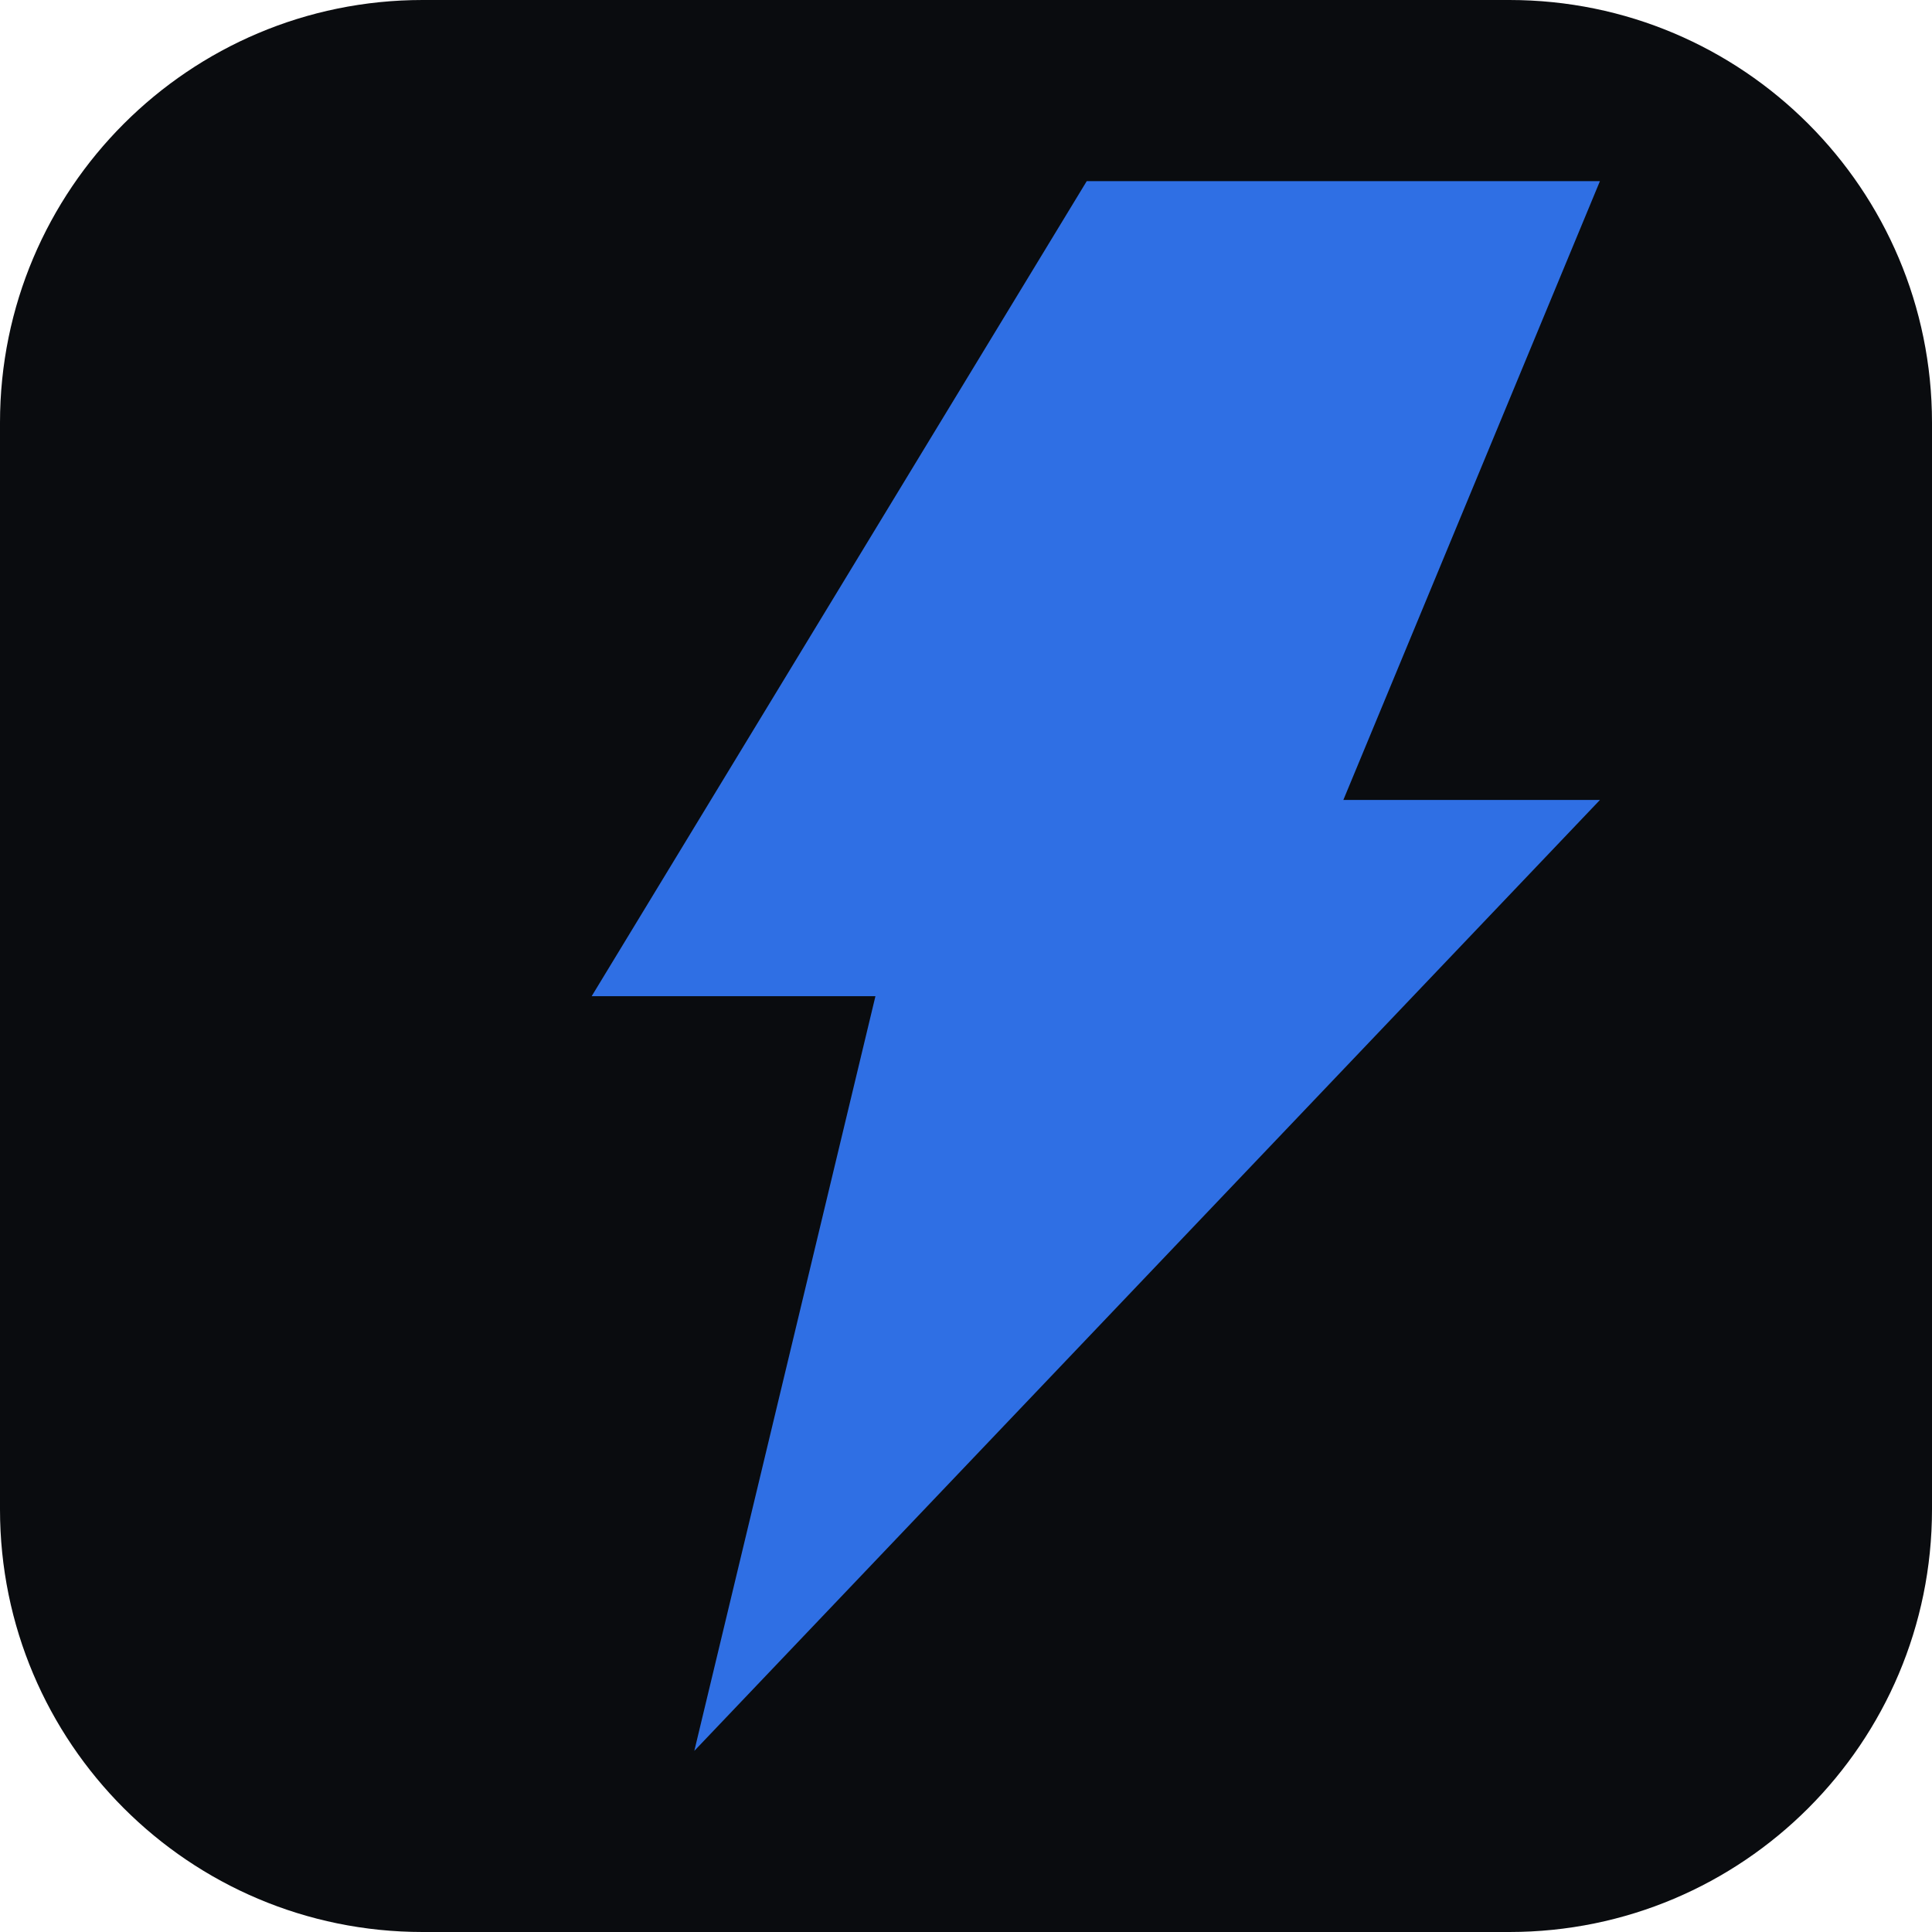
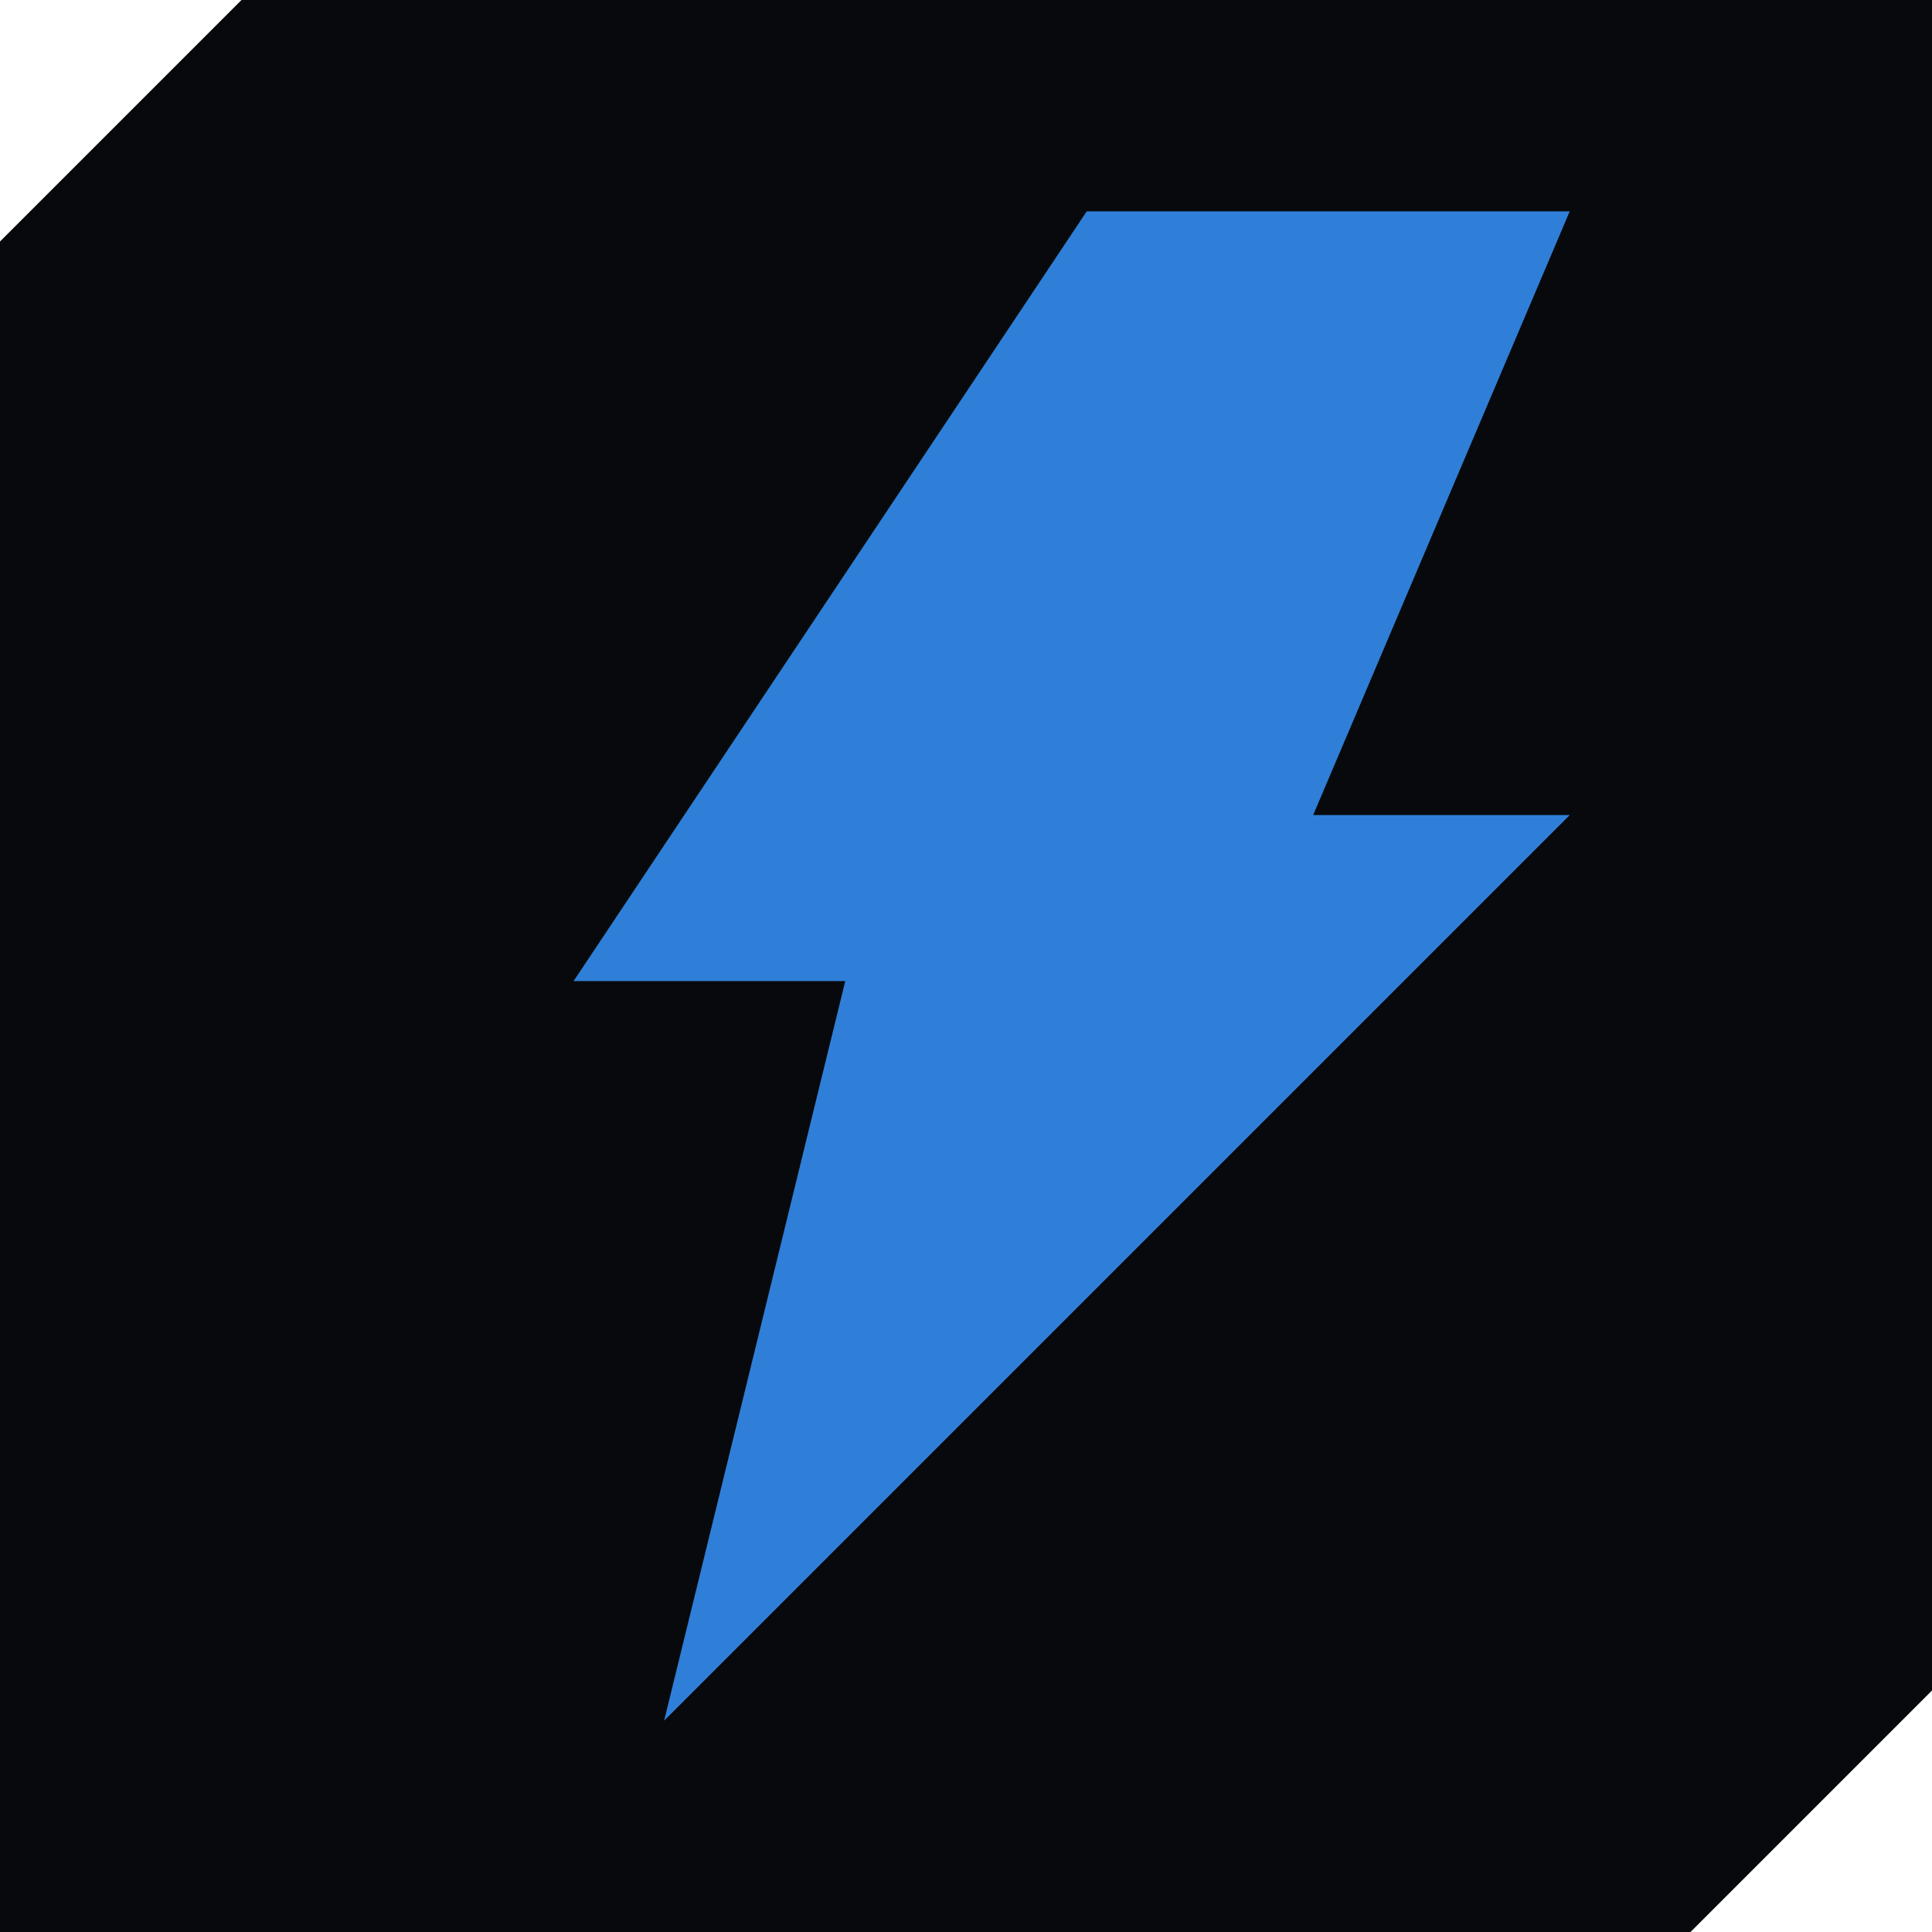
<svg xmlns="http://www.w3.org/2000/svg" viewBox="0 0 64 64">
-   <rect width="64" height="64" rx="14" fill="#0a0c0f" />
-   <path d="M36 6h17l-8.5 20.5H53L23 58l6-25H19.6z" fill="#2f6fe4" />
+   <path d="M8 0h56v56l-8 8H0V8z" fill="#07090C" />
+   <path d="M36 7h16l-8.5 20H52L22 57l6-24.5H19z" fill="#2f7fd8" />
</svg>
